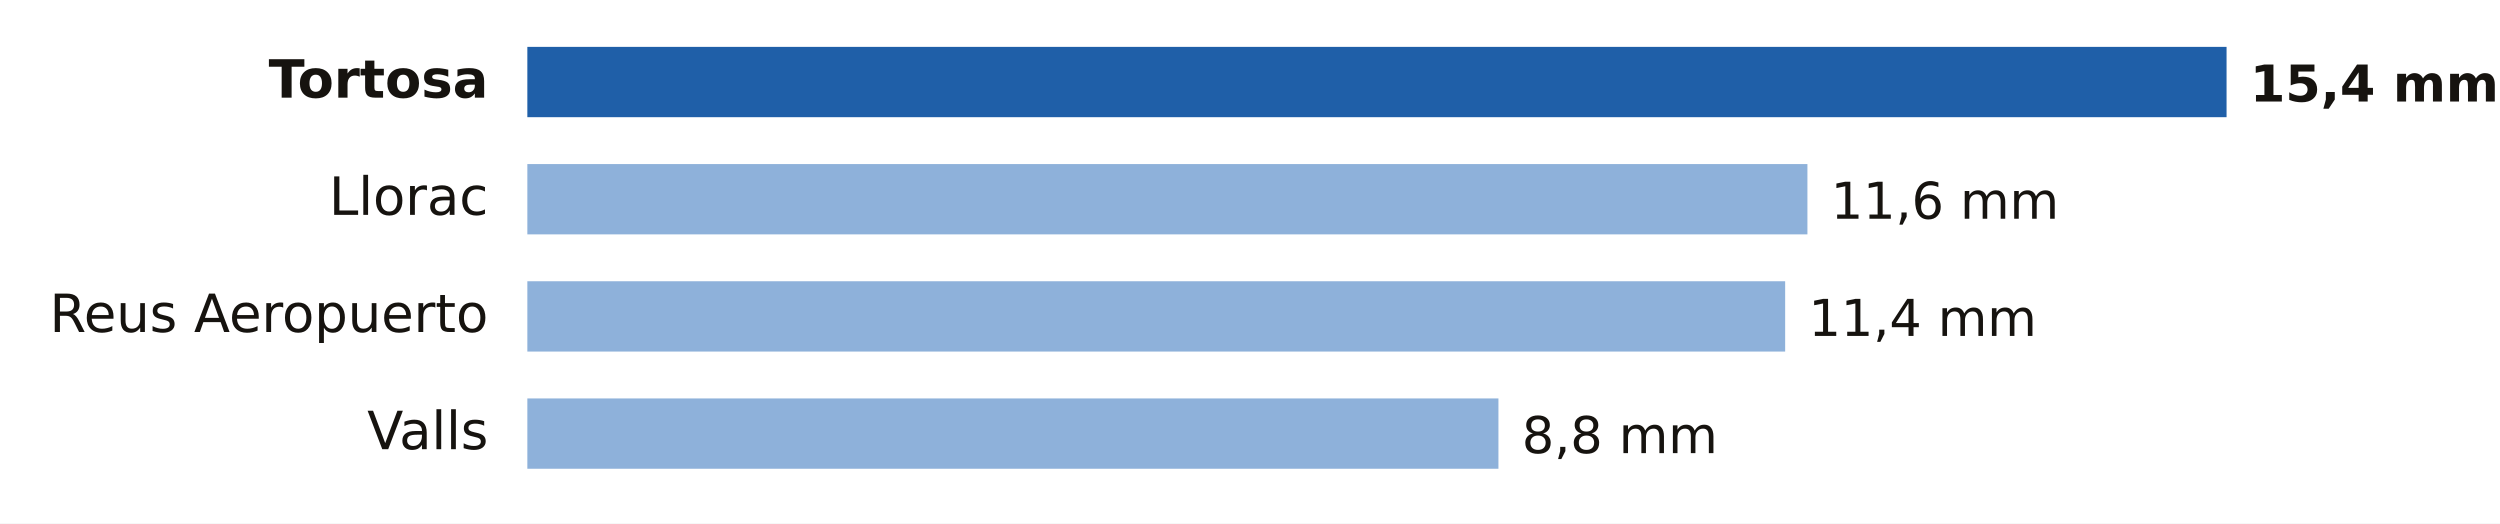
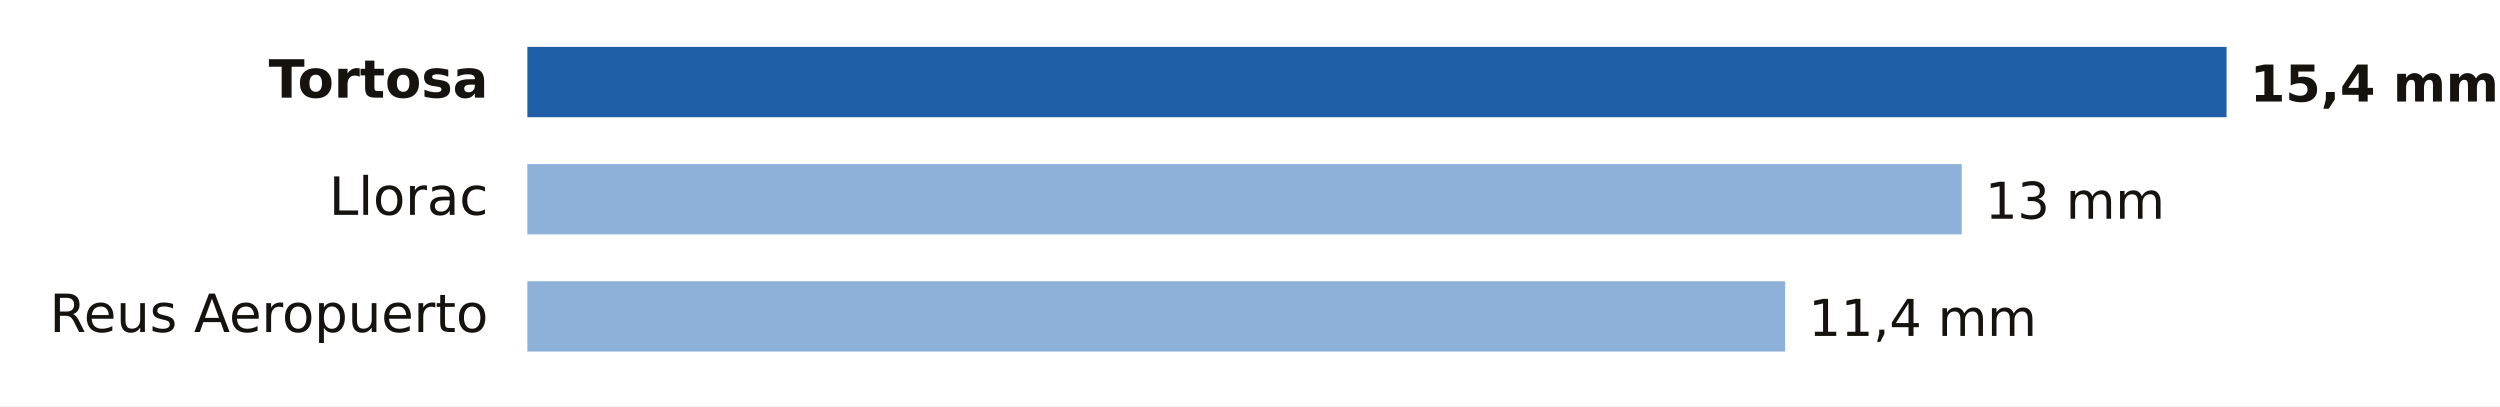
- <svg xmlns="http://www.w3.org/2000/svg" viewBox="0 0 640 134" width="640" height="134" role="img" aria-label="Lluvia entre la medianoche y las 17:00 del domingo 18 de octubre en Tarragona">
-   <rect width="640" height="134" fill="#FFFFFF" />
+ <svg xmlns="http://www.w3.org/2000/svg" viewBox="0 0 640 104" width="640" height="104" role="img" aria-label="Lluvia entre la medianoche y las 18:00 del domingo 18 de octubre en Tarragona">
+   <rect width="640" height="104" fill="#FFFFFF" />
  <text x="125.0" y="25.0" font-size="13.5" fill="#16130F" text-anchor="end" font-weight="600" font-family="Public Sans, DejaVu Sans, Arial, sans-serif">Tortosa</text>
  <rect x="135" y="12" width="435.0" height="18" fill="#1F5FA8" />
  <text x="576.0" y="26.0" font-size="13" fill="#16130F" text-anchor="start" font-weight="700" font-family="Public Sans, DejaVu Sans, Arial, sans-serif">15,4 mm</text>
  <text x="125.0" y="55.0" font-size="13.5" fill="#16130F" text-anchor="end" font-weight="400" font-family="Public Sans, DejaVu Sans, Arial, sans-serif">Llorac</text>
-   <rect x="135" y="42" width="327.7" height="18" fill="#8EB1DA" />
-   <text x="468.7" y="56.0" font-size="13" fill="#16130F" text-anchor="start" font-weight="500" font-family="Public Sans, DejaVu Sans, Arial, sans-serif">11,6 mm</text>
+   <rect x="135" y="42" width="367.2" height="18" fill="#8EB1DA" />
+   <text x="508.2" y="56.0" font-size="13" fill="#16130F" text-anchor="start" font-weight="500" font-family="Public Sans, DejaVu Sans, Arial, sans-serif">13 mm</text>
  <text x="125.0" y="85.0" font-size="13.5" fill="#16130F" text-anchor="end" font-weight="400" font-family="Public Sans, DejaVu Sans, Arial, sans-serif">Reus Aeropuerto</text>
  <rect x="135" y="72" width="322.0" height="18" fill="#8EB1DA" />
  <text x="463.0" y="86.0" font-size="13" fill="#16130F" text-anchor="start" font-weight="500" font-family="Public Sans, DejaVu Sans, Arial, sans-serif">11,4 mm</text>
-   <text x="125.0" y="115.0" font-size="13.5" fill="#16130F" text-anchor="end" font-weight="400" font-family="Public Sans, DejaVu Sans, Arial, sans-serif">Valls</text>
-   <rect x="135" y="102" width="248.6" height="18" fill="#8EB1DA" />
-   <text x="389.6" y="116.0" font-size="13" fill="#16130F" text-anchor="start" font-weight="500" font-family="Public Sans, DejaVu Sans, Arial, sans-serif">8,8 mm</text>
</svg>
